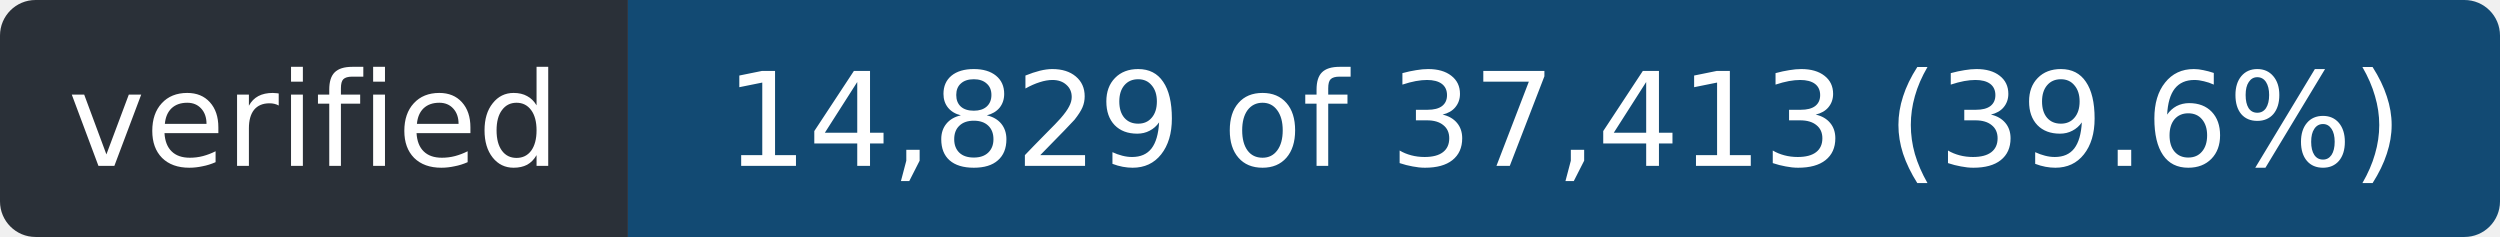
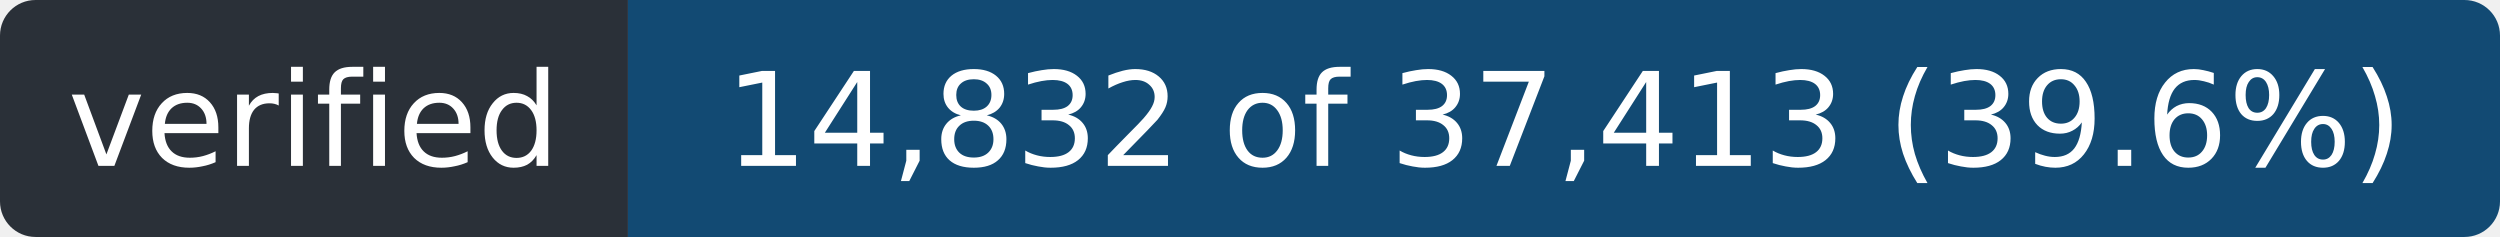
- <svg xmlns="http://www.w3.org/2000/svg" width="211" height="20" role="img" aria-label="verified: 14,829 of 37,413 (39.6%)">
+ <svg xmlns="http://www.w3.org/2000/svg" width="211" height="20" role="img" aria-label="verified: 14,832 of 37,413 (39.6%)">
  <clipPath id="r">
    <rect width="211" height="20" rx="3" />
  </clipPath>
  <g clip-path="url(#r)">
    <rect width="53" height="20" fill="#2a3038" />
    <rect x="53" width="158" height="20" fill="#124a73" />
  </g>
  <g fill="#fff" font-family="Verdana,Geneva,DejaVu Sans,sans-serif" font-size="11" text-anchor="middle">
    <text x="26.5" y="14" textLength="41">verified</text>
-     <text x="132.0" y="14" textLength="146">14,829 of 37,413 (39.6%)</text>
+     <text x="132.0" y="14" textLength="146">14,832 of 37,413 (39.6%)</text>
  </g>
</svg>
